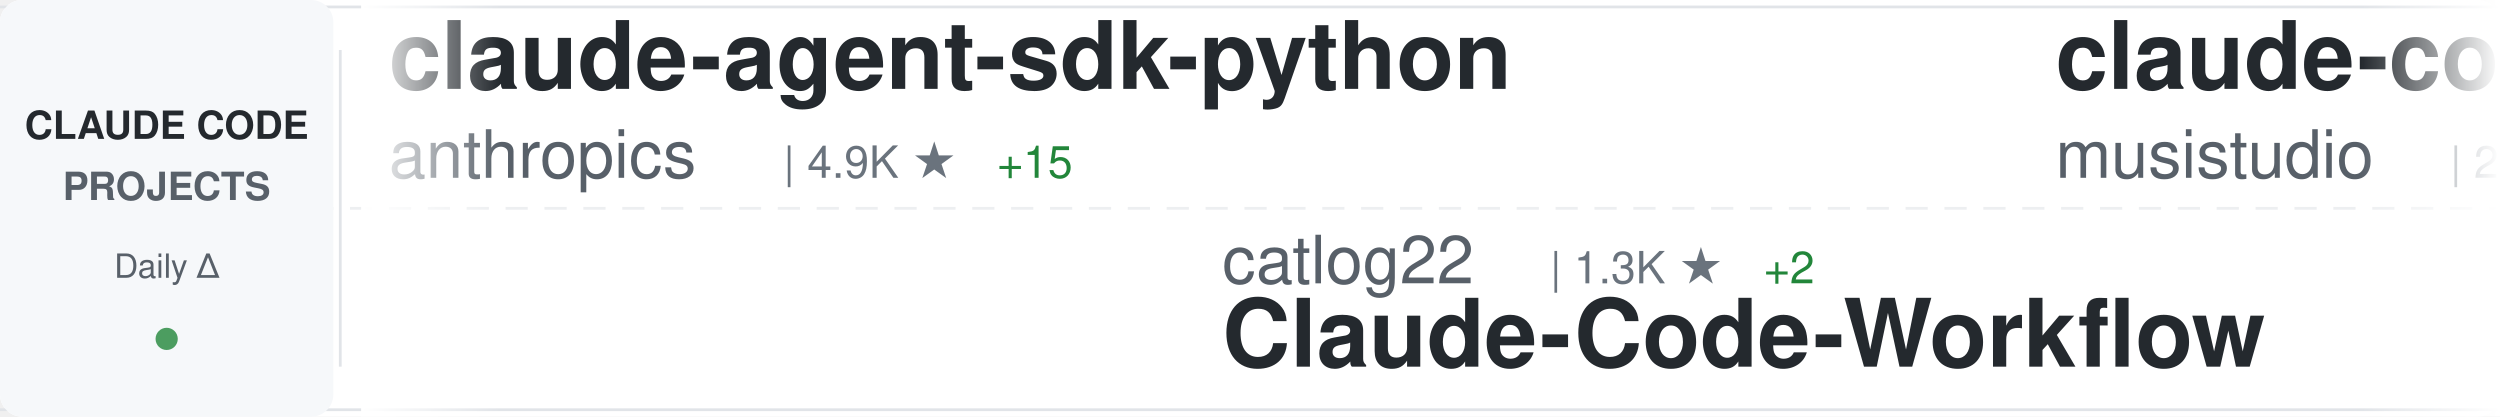
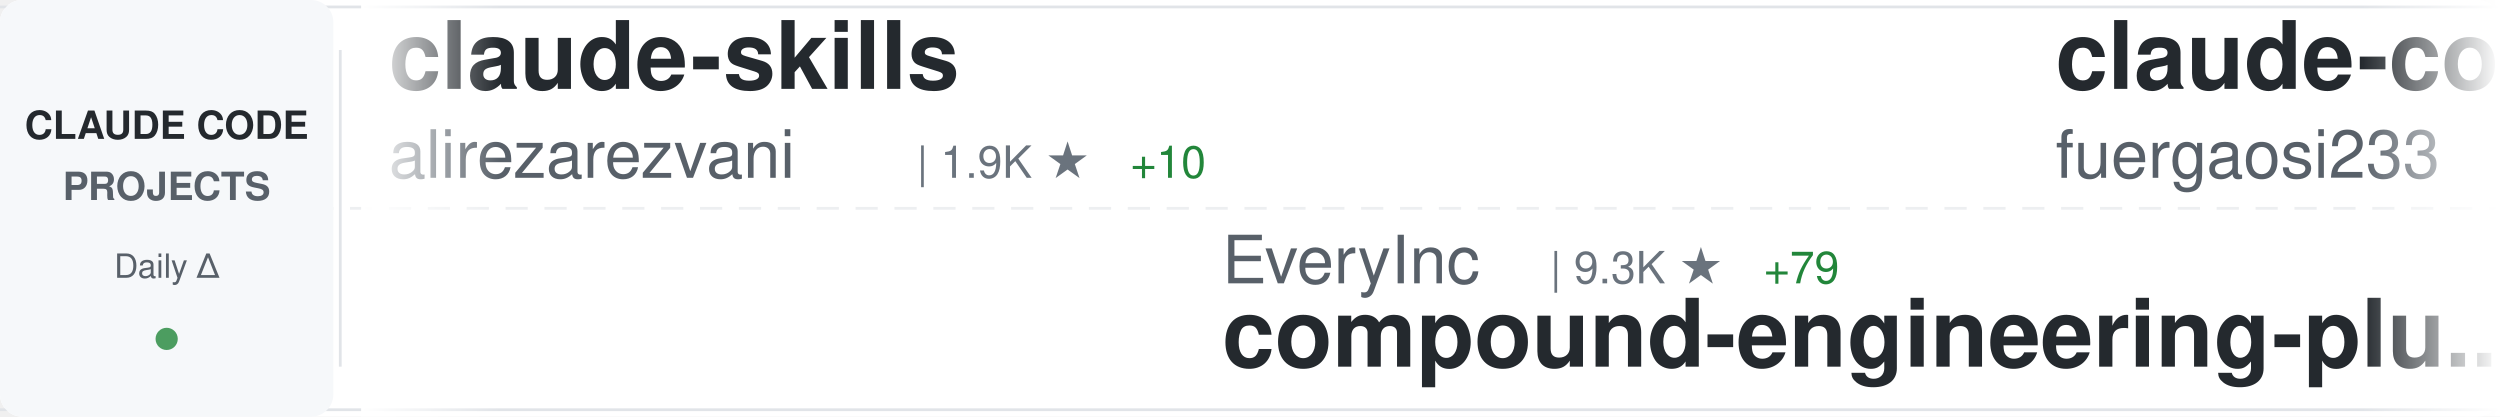
<svg xmlns="http://www.w3.org/2000/svg" width="900" height="150">
  <defs>
    <linearGradient id="awesomeLeftFade" x1="0%" y1="0%" x2="100%" y2="0%">
      <stop offset="0%" style="stop-color:#ffffff;stop-opacity:1" />
      <stop offset="100%" style="stop-color:#ffffff;stop-opacity:0" />
    </linearGradient>
    <linearGradient id="awesomeRightFade" x1="0%" y1="0%" x2="100%" y2="0%">
      <stop offset="0%" style="stop-color:#ffffff;stop-opacity:0" />
      <stop offset="100%" style="stop-color:#ffffff;stop-opacity:1" />
    </linearGradient>
  </defs>
  <rect width="900" height="150" fill="#ffffff" rx="8" />
  <rect x="0" y="2" width="900" height="1" fill="#e1e4e8" />
  <rect x="0" y="147" width="900" height="1" fill="#e1e4e8" />
  <line x1="0" y1="75" x2="900" y2="75" stroke="#e1e4e8" stroke-width="1" stroke-dasharray="8 6" opacity="0.6" />
  <rect x="0" y="0" width="120" height="150" fill="#f6f8fa" rx="8" />
  <text x="60" y="50" font-family="-apple-system, BlinkMacSystemFont, 'Segoe UI', Helvetica, Arial, sans-serif" font-size="14" font-weight="600" fill="#24292e" text-anchor="middle">CLAUDE CODE</text>
  <text x="60" y="72" font-family="-apple-system, BlinkMacSystemFont, 'Segoe UI', Helvetica, Arial, sans-serif" font-size="14" font-weight="600" fill="#586069" text-anchor="middle">PROJECTS</text>
  <text x="60" y="100" font-family="-apple-system, BlinkMacSystemFont, 'Segoe UI', Helvetica, Arial, sans-serif" font-size="12" font-weight="500" fill="#586069" text-anchor="middle">Daily Δ</text>
  <circle cx="60" cy="122" r="4" fill="#22863a" opacity="0.8" />
  <rect x="122" y="18" width="1" height="114" fill="#e1e4e8" />
  <clipPath id="awesomeTickerClip">
    <rect x="130" y="0" width="770" height="150" />
  </clipPath>
  <g clip-path="url(#awesomeTickerClip)">
    <g id="awesomeTickerItems">
      <animateTransform attributeName="transform" attributeType="XML" type="translate" from="0 0" to="-3000 0" dur="54s" repeatCount="indefinite" />
      <g transform="translate(0, 0)">
-         <text x="140" y="32" font-family="-apple-system, BlinkMacSystemFont, 'Segoe UI', Helvetica, Arial, sans-serif" font-size="34" font-weight="600" fill="#24292e">claude-agent-sdk-python</text>
-         <text x="140" y="64" font-family="-apple-system, BlinkMacSystemFont, 'Segoe UI', Helvetica, Arial, sans-serif" font-size="24" font-weight="400" fill="#586069">anthropics</text>
-         <text x="282" y="64" font-family="-apple-system, BlinkMacSystemFont, 'Segoe UI', Helvetica, Arial, sans-serif" font-size="16" font-weight="500" fill="#6a737d">| 4.9K ★</text>
-         <text x="359" y="64" font-family="-apple-system, BlinkMacSystemFont, 'Segoe UI', Helvetica, Arial, sans-serif" font-size="16" font-weight="500" fill="#22863a"> +15</text>
+         <text x="140" y="32" font-family="-apple-system, BlinkMacSystemFont, 'Segoe UI', Helvetica, Arial, sans-serif" font-size="34" font-weight="600" fill="#24292e">claude-skills</text>
+         <text x="140" y="64" font-family="-apple-system, BlinkMacSystemFont, 'Segoe UI', Helvetica, Arial, sans-serif" font-size="24" font-weight="400" fill="#586069">alirezarezvani</text>
+         <text x="330" y="64" font-family="-apple-system, BlinkMacSystemFont, 'Segoe UI', Helvetica, Arial, sans-serif" font-size="16" font-weight="500" fill="#6a737d">| 1.9K ★</text>
+         <text x="407" y="64" font-family="-apple-system, BlinkMacSystemFont, 'Segoe UI', Helvetica, Arial, sans-serif" font-size="16" font-weight="500" fill="#22863a"> +10</text>
      </g>
      <g transform="translate(300, 0)">
-         <text x="140" y="102" font-family="-apple-system, BlinkMacSystemFont, 'Segoe UI', Helvetica, Arial, sans-serif" font-size="24" font-weight="400" fill="#586069">catlog22</text>
-         <text x="258" y="102" font-family="-apple-system, BlinkMacSystemFont, 'Segoe UI', Helvetica, Arial, sans-serif" font-size="16" font-weight="500" fill="#6a737d">| 1.3K ★</text>
-         <text x="335" y="102" font-family="-apple-system, BlinkMacSystemFont, 'Segoe UI', Helvetica, Arial, sans-serif" font-size="16" font-weight="500" fill="#22863a"> +2</text>
-         <text x="140" y="132" font-family="-apple-system, BlinkMacSystemFont, 'Segoe UI', Helvetica, Arial, sans-serif" font-size="34" font-weight="600" fill="#24292e">Claude-Code-Workflow</text>
+         <text x="140" y="102" font-family="-apple-system, BlinkMacSystemFont, 'Segoe UI', Helvetica, Arial, sans-serif" font-size="24" font-weight="400" fill="#586069">EveryInc</text>
+         <text x="258" y="102" font-family="-apple-system, BlinkMacSystemFont, 'Segoe UI', Helvetica, Arial, sans-serif" font-size="16" font-weight="500" fill="#6a737d">| 9.3K ★</text>
+         <text x="335" y="102" font-family="-apple-system, BlinkMacSystemFont, 'Segoe UI', Helvetica, Arial, sans-serif" font-size="16" font-weight="500" fill="#22863a"> +79</text>
+         <text x="140" y="132" font-family="-apple-system, BlinkMacSystemFont, 'Segoe UI', Helvetica, Arial, sans-serif" font-size="34" font-weight="600" fill="#24292e">compound-engineering-plu...</text>
      </g>
      <g transform="translate(600, 0)">
-         <text x="140" y="32" font-family="-apple-system, BlinkMacSystemFont, 'Segoe UI', Helvetica, Arial, sans-serif" font-size="34" font-weight="600" fill="#24292e">claude-code-router</text>
-         <text x="140" y="64" font-family="-apple-system, BlinkMacSystemFont, 'Segoe UI', Helvetica, Arial, sans-serif" font-size="24" font-weight="400" fill="#586069">musistudio</text>
-         <text x="282" y="64" font-family="-apple-system, BlinkMacSystemFont, 'Segoe UI', Helvetica, Arial, sans-serif" font-size="16" font-weight="500" fill="#6a737d">| 28.1K ★</text>
-         <text x="368" y="64" font-family="-apple-system, BlinkMacSystemFont, 'Segoe UI', Helvetica, Arial, sans-serif" font-size="16" font-weight="500" fill="#22863a"> +54</text>
+         <text x="140" y="32" font-family="-apple-system, BlinkMacSystemFont, 'Segoe UI', Helvetica, Arial, sans-serif" font-size="34" font-weight="600" fill="#24292e">claude-code-proxy</text>
+         <text x="140" y="64" font-family="-apple-system, BlinkMacSystemFont, 'Segoe UI', Helvetica, Arial, sans-serif" font-size="24" font-weight="400" fill="#586069">fuergaosi233</text>
+         <text x="306" y="64" font-family="-apple-system, BlinkMacSystemFont, 'Segoe UI', Helvetica, Arial, sans-serif" font-size="16" font-weight="500" fill="#6a737d">| 2.0K ★</text>
+         <text x="383" y="64" font-family="-apple-system, BlinkMacSystemFont, 'Segoe UI', Helvetica, Arial, sans-serif" font-size="16" font-weight="500" fill="#22863a"> +3</text>
      </g>
      <g transform="translate(900, 0)">
-         <text x="140" y="102" font-family="-apple-system, BlinkMacSystemFont, 'Segoe UI', Helvetica, Arial, sans-serif" font-size="24" font-weight="400" fill="#586069">OneRedOak</text>
-         <text x="270" y="102" font-family="-apple-system, BlinkMacSystemFont, 'Segoe UI', Helvetica, Arial, sans-serif" font-size="16" font-weight="500" fill="#6a737d">| 3.6K ★</text>
-         <text x="347" y="102" font-family="-apple-system, BlinkMacSystemFont, 'Segoe UI', Helvetica, Arial, sans-serif" font-size="16" font-weight="500" fill="#22863a"> +1</text>
-         <text x="140" y="132" font-family="-apple-system, BlinkMacSystemFont, 'Segoe UI', Helvetica, Arial, sans-serif" font-size="34" font-weight="600" fill="#24292e">claude-code-workflows</text>
+         <text x="140" y="102" font-family="-apple-system, BlinkMacSystemFont, 'Segoe UI', Helvetica, Arial, sans-serif" font-size="24" font-weight="400" fill="#586069">0xfurai</text>
+         <text x="246" y="102" font-family="-apple-system, BlinkMacSystemFont, 'Segoe UI', Helvetica, Arial, sans-serif" font-size="16" font-weight="500" fill="#6a737d">| 717 ★</text>
+         <text x="314" y="102" font-family="-apple-system, BlinkMacSystemFont, 'Segoe UI', Helvetica, Arial, sans-serif" font-size="16" font-weight="500" fill="#22863a"> +1</text>
+         <text x="140" y="132" font-family="-apple-system, BlinkMacSystemFont, 'Segoe UI', Helvetica, Arial, sans-serif" font-size="34" font-weight="600" fill="#24292e">claude-code-subagents</text>
      </g>
      <g transform="translate(1200, 0)">
-         <text x="140" y="32" font-family="-apple-system, BlinkMacSystemFont, 'Segoe UI', Helvetica, Arial, sans-serif" font-size="34" font-weight="600" fill="#24292e">vibe-kanban</text>
-         <text x="140" y="64" font-family="-apple-system, BlinkMacSystemFont, 'Segoe UI', Helvetica, Arial, sans-serif" font-size="24" font-weight="400" fill="#586069">BloopAI</text>
-         <text x="246" y="64" font-family="-apple-system, BlinkMacSystemFont, 'Segoe UI', Helvetica, Arial, sans-serif" font-size="16" font-weight="500" fill="#6a737d">| 21.5K ★</text>
-         <text x="332" y="64" font-family="-apple-system, BlinkMacSystemFont, 'Segoe UI', Helvetica, Arial, sans-serif" font-size="16" font-weight="500" fill="#22863a"> +48</text>
+         <text x="140" y="32" font-family="-apple-system, BlinkMacSystemFont, 'Segoe UI', Helvetica, Arial, sans-serif" font-size="34" font-weight="600" fill="#24292e">claude-code-guide</text>
+         <text x="140" y="64" font-family="-apple-system, BlinkMacSystemFont, 'Segoe UI', Helvetica, Arial, sans-serif" font-size="24" font-weight="400" fill="#586069">zebbern</text>
+         <text x="246" y="64" font-family="-apple-system, BlinkMacSystemFont, 'Segoe UI', Helvetica, Arial, sans-serif" font-size="16" font-weight="500" fill="#6a737d">| 3.4K ★</text>
+         <text x="323" y="64" font-family="-apple-system, BlinkMacSystemFont, 'Segoe UI', Helvetica, Arial, sans-serif" font-size="16" font-weight="500" fill="#22863a"> +5</text>
      </g>
      <g transform="translate(1500, 0)">
-         <text x="140" y="102" font-family="-apple-system, BlinkMacSystemFont, 'Segoe UI', Helvetica, Arial, sans-serif" font-size="24" font-weight="400" fill="#586069">severity1</text>
-         <text x="270" y="102" font-family="-apple-system, BlinkMacSystemFont, 'Segoe UI', Helvetica, Arial, sans-serif" font-size="16" font-weight="500" fill="#6a737d">| 1.1K ★</text>
-         <text x="347" y="102" font-family="-apple-system, BlinkMacSystemFont, 'Segoe UI', Helvetica, Arial, sans-serif" font-size="16" font-weight="500" fill="#22863a"> +1</text>
-         <text x="140" y="132" font-family="-apple-system, BlinkMacSystemFont, 'Segoe UI', Helvetica, Arial, sans-serif" font-size="34" font-weight="600" fill="#24292e">claude-code-prompt-impro...</text>
+         <text x="140" y="102" font-family="-apple-system, BlinkMacSystemFont, 'Segoe UI', Helvetica, Arial, sans-serif" font-size="24" font-weight="400" fill="#586069">darcyegb</text>
+         <text x="258" y="102" font-family="-apple-system, BlinkMacSystemFont, 'Segoe UI', Helvetica, Arial, sans-serif" font-size="16" font-weight="500" fill="#6a737d">| 559 ★</text>
+         <text x="326" y="102" font-family="-apple-system, BlinkMacSystemFont, 'Segoe UI', Helvetica, Arial, sans-serif" font-size="16" font-weight="500" fill="#22863a"> +1</text>
+         <text x="140" y="132" font-family="-apple-system, BlinkMacSystemFont, 'Segoe UI', Helvetica, Arial, sans-serif" font-size="34" font-weight="600" fill="#24292e">ClaudeCodeAgents</text>
      </g>
      <g transform="translate(1800, 0)">
-         <text x="140" y="32" font-family="-apple-system, BlinkMacSystemFont, 'Segoe UI', Helvetica, Arial, sans-serif" font-size="34" font-weight="600" fill="#24292e">claude-code</text>
-         <text x="140" y="64" font-family="-apple-system, BlinkMacSystemFont, 'Segoe UI', Helvetica, Arial, sans-serif" font-size="24" font-weight="400" fill="#586069">anthropics</text>
-         <text x="282" y="64" font-family="-apple-system, BlinkMacSystemFont, 'Segoe UI', Helvetica, Arial, sans-serif" font-size="16" font-weight="500" fill="#6a737d">| 68.0K ★</text>
-         <text x="368" y="64" font-family="-apple-system, BlinkMacSystemFont, 'Segoe UI', Helvetica, Arial, sans-serif" font-size="16" font-weight="500" fill="#22863a"> +248</text>
+         <text x="140" y="32" font-family="-apple-system, BlinkMacSystemFont, 'Segoe UI', Helvetica, Arial, sans-serif" font-size="34" font-weight="600" fill="#24292e">Claude-Code</text>
+         <text x="140" y="64" font-family="-apple-system, BlinkMacSystemFont, 'Segoe UI', Helvetica, Arial, sans-serif" font-size="24" font-weight="400" fill="#586069">lyconear</text>
+         <text x="258" y="64" font-family="-apple-system, BlinkMacSystemFont, 'Segoe UI', Helvetica, Arial, sans-serif" font-size="16" font-weight="500" fill="#6a737d">| 4 ★</text>
      </g>
      <g transform="translate(2100, 0)">
-         <text x="140" y="102" font-family="-apple-system, BlinkMacSystemFont, 'Segoe UI', Helvetica, Arial, sans-serif" font-size="24" font-weight="400" fill="#586069">1rgs</text>
-         <text x="210" y="102" font-family="-apple-system, BlinkMacSystemFont, 'Segoe UI', Helvetica, Arial, sans-serif" font-size="16" font-weight="500" fill="#6a737d">| 3.1K ★</text>
-         <text x="287" y="102" font-family="-apple-system, BlinkMacSystemFont, 'Segoe UI', Helvetica, Arial, sans-serif" font-size="16" font-weight="500" fill="#22863a"> +6</text>
-         <text x="140" y="132" font-family="-apple-system, BlinkMacSystemFont, 'Segoe UI', Helvetica, Arial, sans-serif" font-size="34" font-weight="600" fill="#24292e">claude-code-proxy</text>
+         <text x="140" y="102" font-family="-apple-system, BlinkMacSystemFont, 'Segoe UI', Helvetica, Arial, sans-serif" font-size="24" font-weight="400" fill="#586069">peterkrueck</text>
+         <text x="294" y="102" font-family="-apple-system, BlinkMacSystemFont, 'Segoe UI', Helvetica, Arial, sans-serif" font-size="16" font-weight="500" fill="#6a737d">| 1.3K ★</text>
+         <text x="140" y="132" font-family="-apple-system, BlinkMacSystemFont, 'Segoe UI', Helvetica, Arial, sans-serif" font-size="34" font-weight="600" fill="#24292e">Claude-Code-Development-...</text>
      </g>
      <g transform="translate(2400, 0)">
-         <text x="140" y="32" font-family="-apple-system, BlinkMacSystemFont, 'Segoe UI', Helvetica, Arial, sans-serif" font-size="34" font-weight="600" fill="#24292e">skills</text>
+         <text x="140" y="32" font-family="-apple-system, BlinkMacSystemFont, 'Segoe UI', Helvetica, Arial, sans-serif" font-size="34" font-weight="600" fill="#24292e">claude-plugins-official</text>
        <text x="140" y="64" font-family="-apple-system, BlinkMacSystemFont, 'Segoe UI', Helvetica, Arial, sans-serif" font-size="24" font-weight="400" fill="#586069">anthropics</text>
-         <text x="282" y="64" font-family="-apple-system, BlinkMacSystemFont, 'Segoe UI', Helvetica, Arial, sans-serif" font-size="16" font-weight="500" fill="#6a737d">| 72.4K ★</text>
-         <text x="368" y="64" font-family="-apple-system, BlinkMacSystemFont, 'Segoe UI', Helvetica, Arial, sans-serif" font-size="16" font-weight="500" fill="#22863a"> +485</text>
+         <text x="282" y="64" font-family="-apple-system, BlinkMacSystemFont, 'Segoe UI', Helvetica, Arial, sans-serif" font-size="16" font-weight="500" fill="#6a737d">| 7.9K ★</text>
+         <text x="359" y="64" font-family="-apple-system, BlinkMacSystemFont, 'Segoe UI', Helvetica, Arial, sans-serif" font-size="16" font-weight="500" fill="#22863a"> +208</text>
      </g>
      <g transform="translate(2700, 0)">
-         <text x="140" y="102" font-family="-apple-system, BlinkMacSystemFont, 'Segoe UI', Helvetica, Arial, sans-serif" font-size="24" font-weight="400" fill="#586069">rizethereum</text>
-         <text x="294" y="102" font-family="-apple-system, BlinkMacSystemFont, 'Segoe UI', Helvetica, Arial, sans-serif" font-size="16" font-weight="500" fill="#6a737d">| 1.7K ★</text>
-         <text x="140" y="132" font-family="-apple-system, BlinkMacSystemFont, 'Segoe UI', Helvetica, Arial, sans-serif" font-size="34" font-weight="600" fill="#24292e">claude-code-requirements...</text>
+         <text x="140" y="102" font-family="-apple-system, BlinkMacSystemFont, 'Segoe UI', Helvetica, Arial, sans-serif" font-size="24" font-weight="400" fill="#586069">ComposioHQ</text>
+         <text x="282" y="102" font-family="-apple-system, BlinkMacSystemFont, 'Segoe UI', Helvetica, Arial, sans-serif" font-size="16" font-weight="500" fill="#6a737d">| 36.2K ★</text>
+         <text x="368" y="102" font-family="-apple-system, BlinkMacSystemFont, 'Segoe UI', Helvetica, Arial, sans-serif" font-size="16" font-weight="500" fill="#22863a"> +258</text>
+         <text x="140" y="132" font-family="-apple-system, BlinkMacSystemFont, 'Segoe UI', Helvetica, Arial, sans-serif" font-size="34" font-weight="600" fill="#24292e">awesome-claude-skills</text>
      </g>
      <g transform="translate(3000, 0)">
-         <text x="140" y="32" font-family="-apple-system, BlinkMacSystemFont, 'Segoe UI', Helvetica, Arial, sans-serif" font-size="34" font-weight="600" fill="#24292e">claude-agent-sdk-python</text>
-         <text x="140" y="64" font-family="-apple-system, BlinkMacSystemFont, 'Segoe UI', Helvetica, Arial, sans-serif" font-size="24" font-weight="400" fill="#586069">anthropics</text>
-         <text x="282" y="64" font-family="-apple-system, BlinkMacSystemFont, 'Segoe UI', Helvetica, Arial, sans-serif" font-size="16" font-weight="500" fill="#6a737d">| 4.9K ★</text>
-         <text x="359" y="64" font-family="-apple-system, BlinkMacSystemFont, 'Segoe UI', Helvetica, Arial, sans-serif" font-size="16" font-weight="500" fill="#22863a"> +15</text>
+         <text x="140" y="32" font-family="-apple-system, BlinkMacSystemFont, 'Segoe UI', Helvetica, Arial, sans-serif" font-size="34" font-weight="600" fill="#24292e">claude-skills</text>
+         <text x="140" y="64" font-family="-apple-system, BlinkMacSystemFont, 'Segoe UI', Helvetica, Arial, sans-serif" font-size="24" font-weight="400" fill="#586069">alirezarezvani</text>
+         <text x="330" y="64" font-family="-apple-system, BlinkMacSystemFont, 'Segoe UI', Helvetica, Arial, sans-serif" font-size="16" font-weight="500" fill="#6a737d">| 1.9K ★</text>
+         <text x="407" y="64" font-family="-apple-system, BlinkMacSystemFont, 'Segoe UI', Helvetica, Arial, sans-serif" font-size="16" font-weight="500" fill="#22863a"> +10</text>
      </g>
      <g transform="translate(3300, 0)">
-         <text x="140" y="102" font-family="-apple-system, BlinkMacSystemFont, 'Segoe UI', Helvetica, Arial, sans-serif" font-size="24" font-weight="400" fill="#586069">catlog22</text>
-         <text x="258" y="102" font-family="-apple-system, BlinkMacSystemFont, 'Segoe UI', Helvetica, Arial, sans-serif" font-size="16" font-weight="500" fill="#6a737d">| 1.3K ★</text>
-         <text x="335" y="102" font-family="-apple-system, BlinkMacSystemFont, 'Segoe UI', Helvetica, Arial, sans-serif" font-size="16" font-weight="500" fill="#22863a"> +2</text>
-         <text x="140" y="132" font-family="-apple-system, BlinkMacSystemFont, 'Segoe UI', Helvetica, Arial, sans-serif" font-size="34" font-weight="600" fill="#24292e">Claude-Code-Workflow</text>
+         <text x="140" y="102" font-family="-apple-system, BlinkMacSystemFont, 'Segoe UI', Helvetica, Arial, sans-serif" font-size="24" font-weight="400" fill="#586069">EveryInc</text>
+         <text x="258" y="102" font-family="-apple-system, BlinkMacSystemFont, 'Segoe UI', Helvetica, Arial, sans-serif" font-size="16" font-weight="500" fill="#6a737d">| 9.3K ★</text>
+         <text x="335" y="102" font-family="-apple-system, BlinkMacSystemFont, 'Segoe UI', Helvetica, Arial, sans-serif" font-size="16" font-weight="500" fill="#22863a"> +79</text>
+         <text x="140" y="132" font-family="-apple-system, BlinkMacSystemFont, 'Segoe UI', Helvetica, Arial, sans-serif" font-size="34" font-weight="600" fill="#24292e">compound-engineering-plu...</text>
      </g>
      <g transform="translate(3600, 0)">
-         <text x="140" y="32" font-family="-apple-system, BlinkMacSystemFont, 'Segoe UI', Helvetica, Arial, sans-serif" font-size="34" font-weight="600" fill="#24292e">claude-code-router</text>
-         <text x="140" y="64" font-family="-apple-system, BlinkMacSystemFont, 'Segoe UI', Helvetica, Arial, sans-serif" font-size="24" font-weight="400" fill="#586069">musistudio</text>
-         <text x="282" y="64" font-family="-apple-system, BlinkMacSystemFont, 'Segoe UI', Helvetica, Arial, sans-serif" font-size="16" font-weight="500" fill="#6a737d">| 28.1K ★</text>
-         <text x="368" y="64" font-family="-apple-system, BlinkMacSystemFont, 'Segoe UI', Helvetica, Arial, sans-serif" font-size="16" font-weight="500" fill="#22863a"> +54</text>
+         <text x="140" y="32" font-family="-apple-system, BlinkMacSystemFont, 'Segoe UI', Helvetica, Arial, sans-serif" font-size="34" font-weight="600" fill="#24292e">claude-code-proxy</text>
+         <text x="140" y="64" font-family="-apple-system, BlinkMacSystemFont, 'Segoe UI', Helvetica, Arial, sans-serif" font-size="24" font-weight="400" fill="#586069">fuergaosi233</text>
+         <text x="306" y="64" font-family="-apple-system, BlinkMacSystemFont, 'Segoe UI', Helvetica, Arial, sans-serif" font-size="16" font-weight="500" fill="#6a737d">| 2.0K ★</text>
+         <text x="383" y="64" font-family="-apple-system, BlinkMacSystemFont, 'Segoe UI', Helvetica, Arial, sans-serif" font-size="16" font-weight="500" fill="#22863a"> +3</text>
      </g>
      <g transform="translate(3900, 0)">
-         <text x="140" y="102" font-family="-apple-system, BlinkMacSystemFont, 'Segoe UI', Helvetica, Arial, sans-serif" font-size="24" font-weight="400" fill="#586069">OneRedOak</text>
-         <text x="270" y="102" font-family="-apple-system, BlinkMacSystemFont, 'Segoe UI', Helvetica, Arial, sans-serif" font-size="16" font-weight="500" fill="#6a737d">| 3.6K ★</text>
-         <text x="347" y="102" font-family="-apple-system, BlinkMacSystemFont, 'Segoe UI', Helvetica, Arial, sans-serif" font-size="16" font-weight="500" fill="#22863a"> +1</text>
-         <text x="140" y="132" font-family="-apple-system, BlinkMacSystemFont, 'Segoe UI', Helvetica, Arial, sans-serif" font-size="34" font-weight="600" fill="#24292e">claude-code-workflows</text>
+         <text x="140" y="102" font-family="-apple-system, BlinkMacSystemFont, 'Segoe UI', Helvetica, Arial, sans-serif" font-size="24" font-weight="400" fill="#586069">0xfurai</text>
+         <text x="246" y="102" font-family="-apple-system, BlinkMacSystemFont, 'Segoe UI', Helvetica, Arial, sans-serif" font-size="16" font-weight="500" fill="#6a737d">| 717 ★</text>
+         <text x="314" y="102" font-family="-apple-system, BlinkMacSystemFont, 'Segoe UI', Helvetica, Arial, sans-serif" font-size="16" font-weight="500" fill="#22863a"> +1</text>
+         <text x="140" y="132" font-family="-apple-system, BlinkMacSystemFont, 'Segoe UI', Helvetica, Arial, sans-serif" font-size="34" font-weight="600" fill="#24292e">claude-code-subagents</text>
      </g>
    </g>
  </g>
  <rect x="130" y="0" width="50" height="150" fill="url(#awesomeLeftFade)" />
  <rect x="850" y="0" width="50" height="150" fill="url(#awesomeRightFade)" />
</svg>
